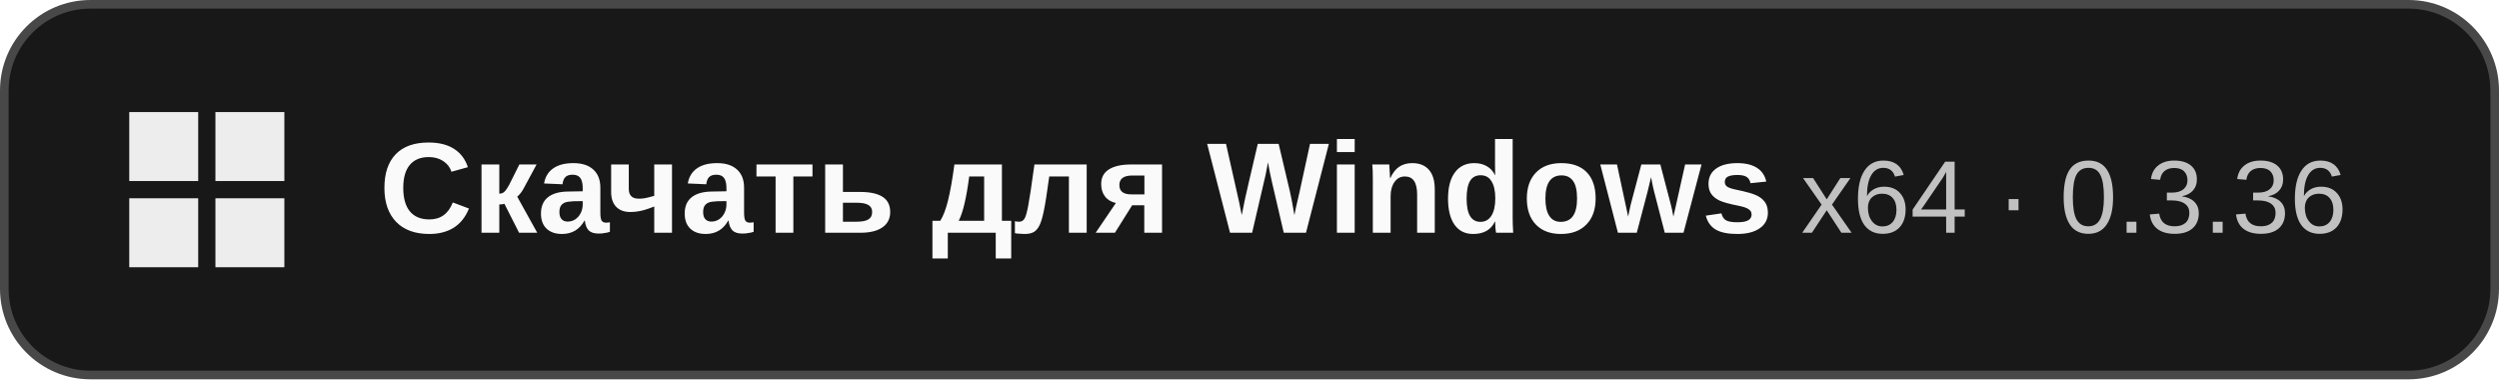
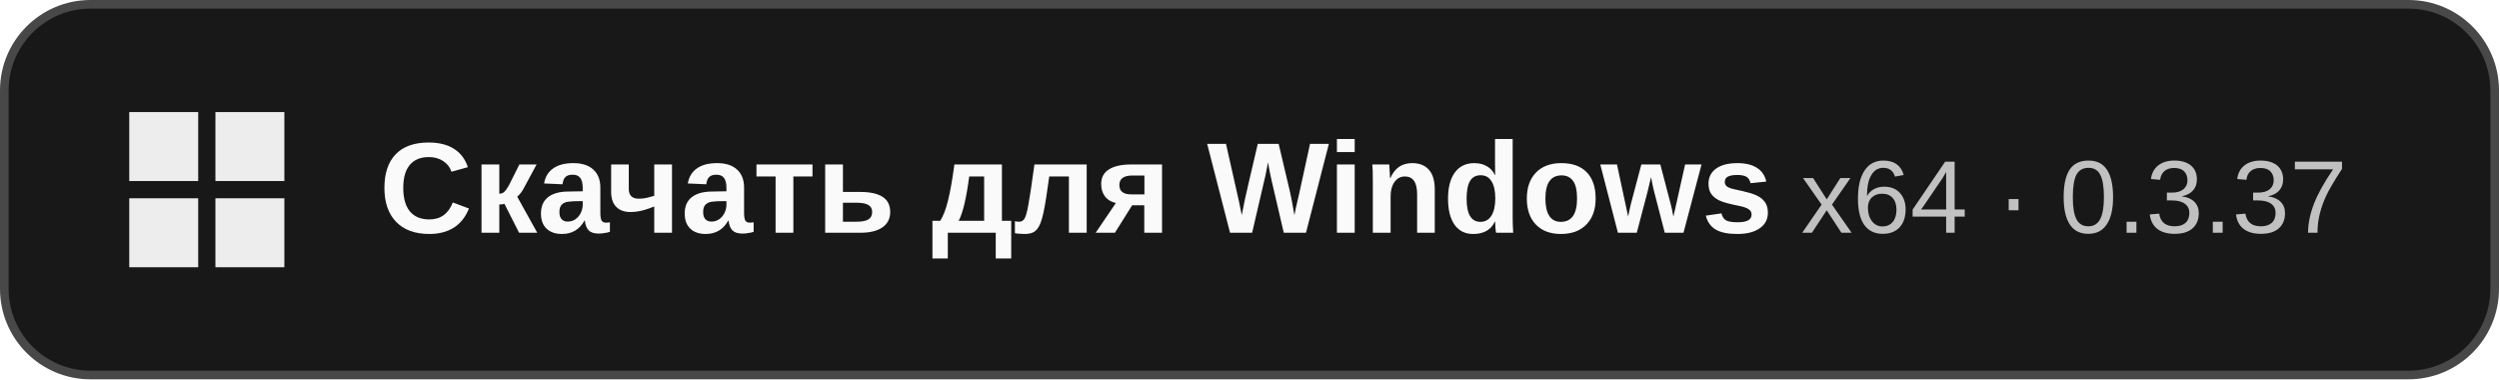
<svg xmlns="http://www.w3.org/2000/svg" width="290" height="44" viewBox="0 0 290 44" role="img" aria-labelledby="title">
  <rect x=".5" y=".5" width="289" height="43" rx="10" fill="#181818" stroke="#484848" />
  <path fill="#ededed" d="M15 13h8v8h-8zm10 0h8v8h-8zM15 23h8v8h-8zm10 0h8v8h-8z" />
  <g font-family="Segoe UI, Arial, sans-serif">
    <text x="44" y="27" fill="#fafafa" font-size="15" font-weight="600">Скачать для Windows</text>
-     <text x="209" y="27" fill="#c1c1c1" font-size="12">x64 · 0.3.36</text>
+     <text x="209" y="27" fill="#c1c1c1" font-size="12">x64 · 0.3.37</text>
  </g>
</svg>
